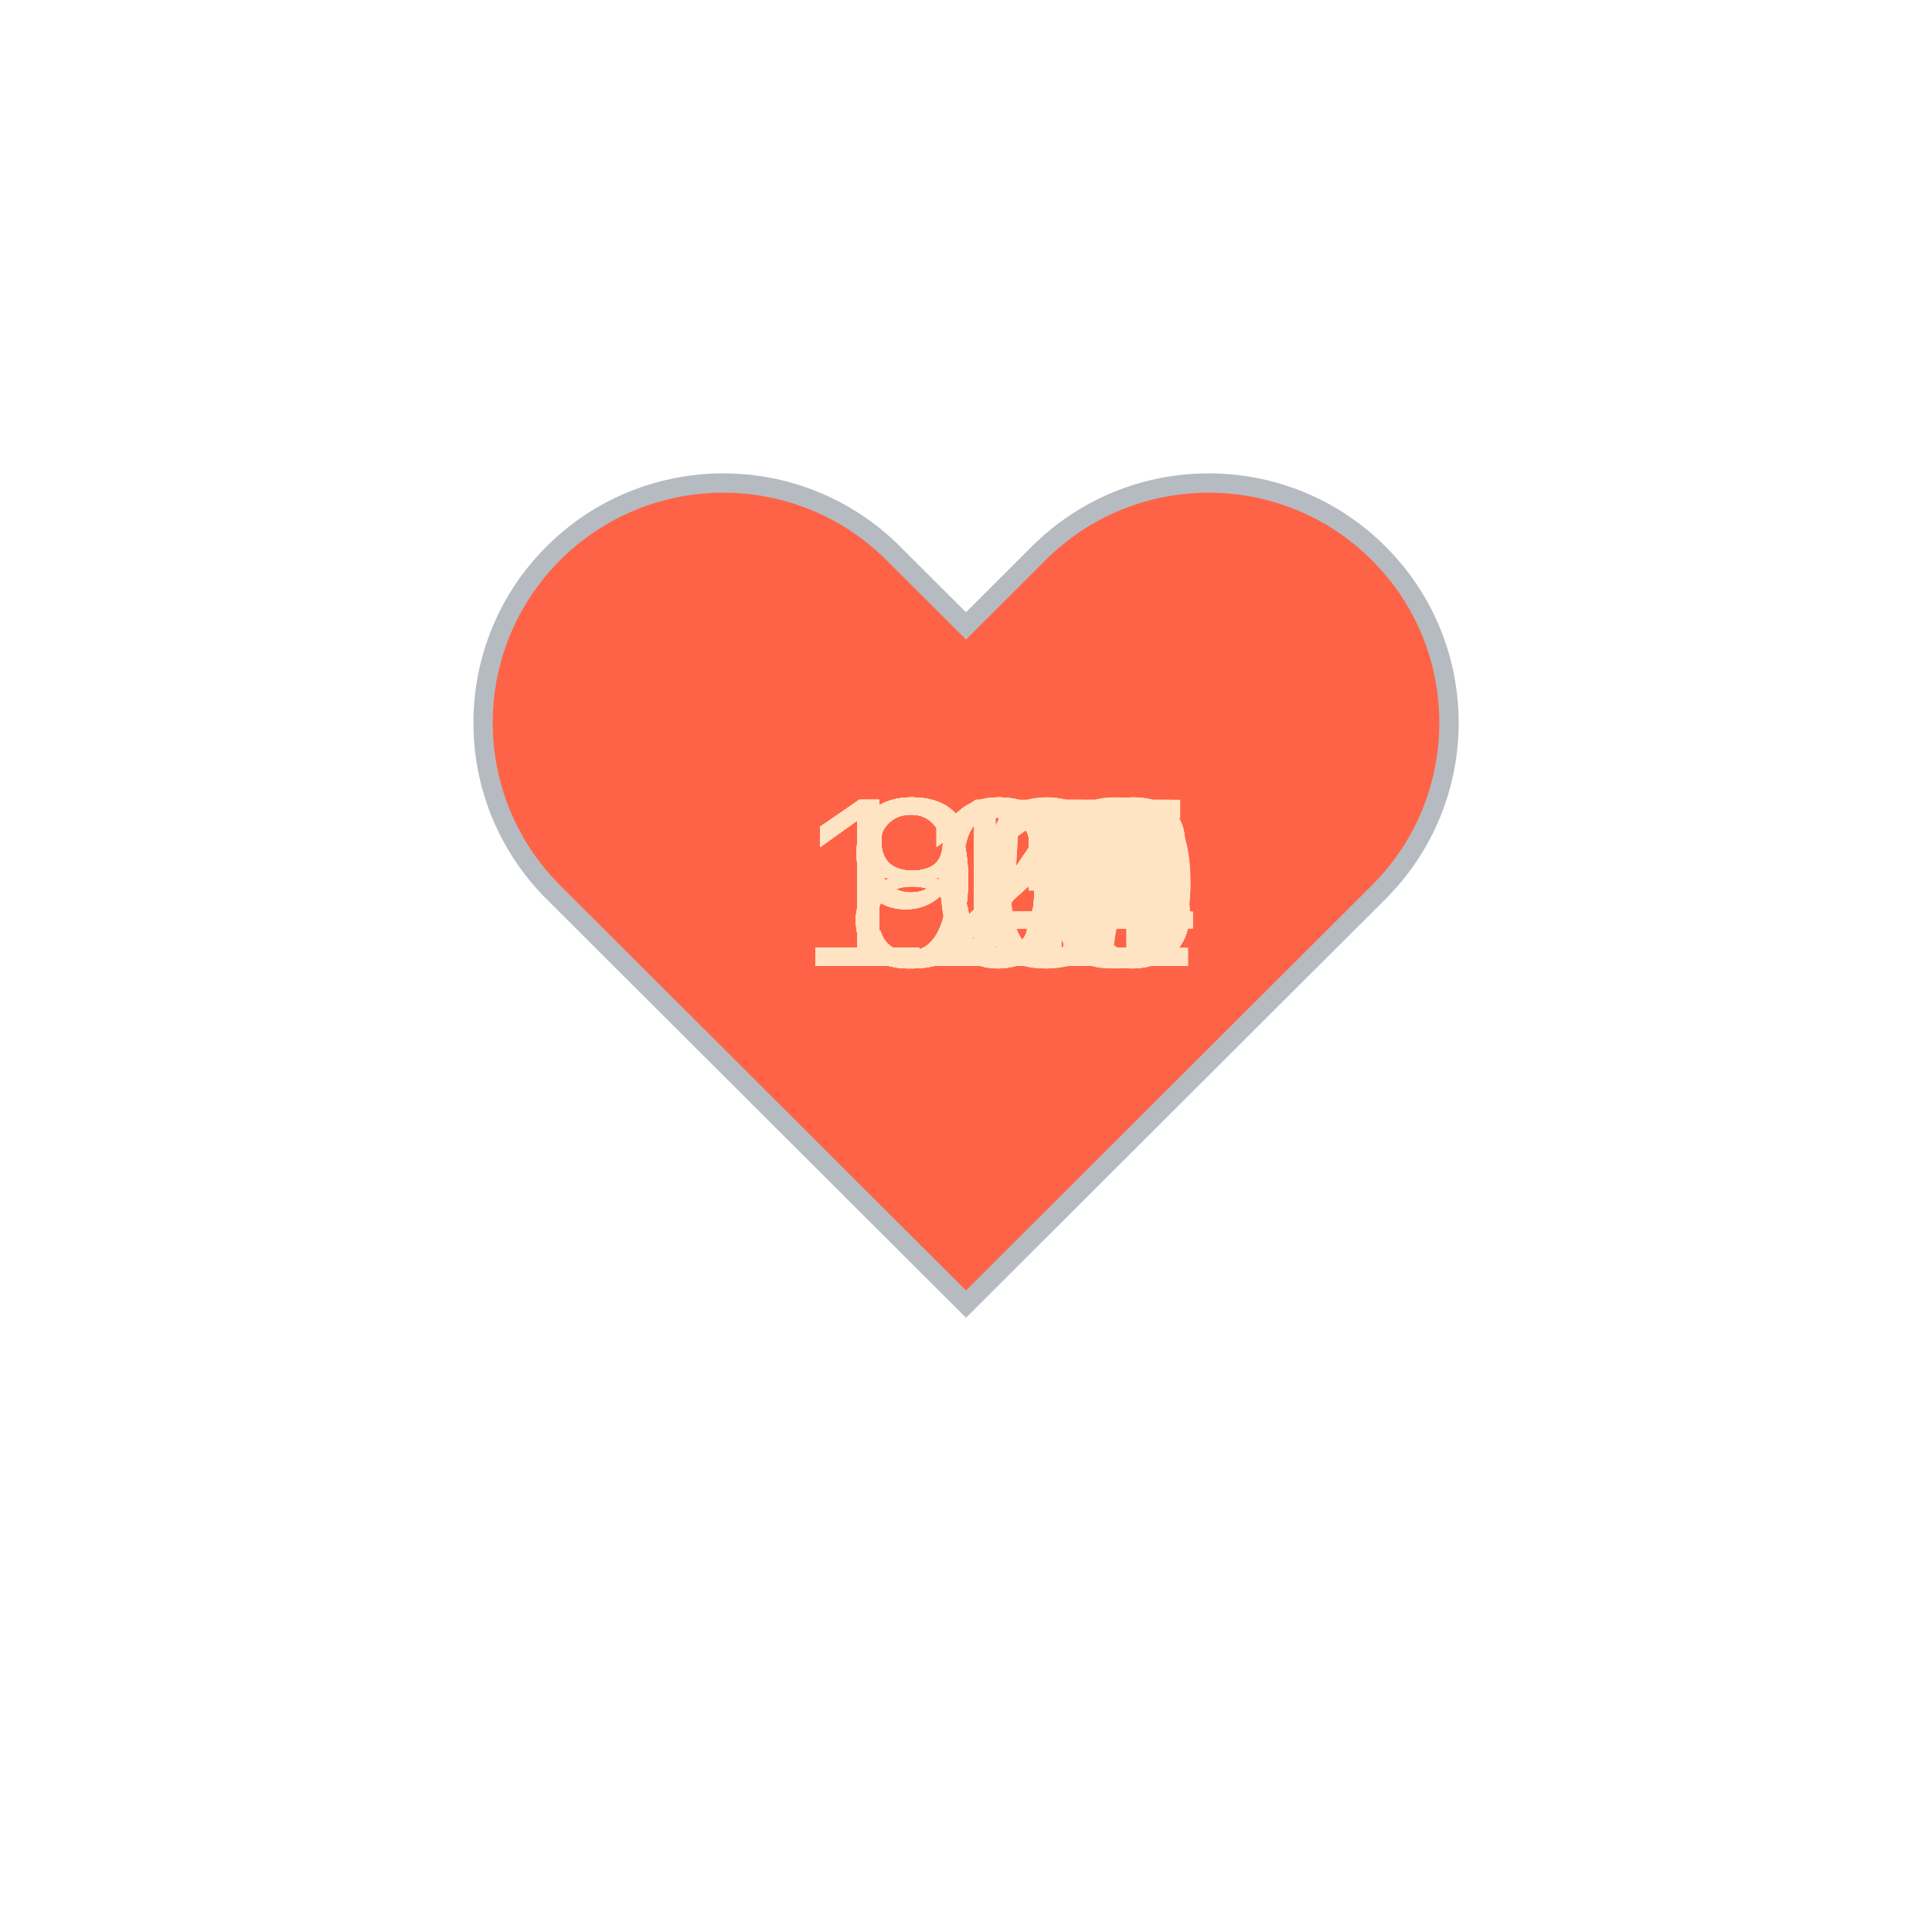
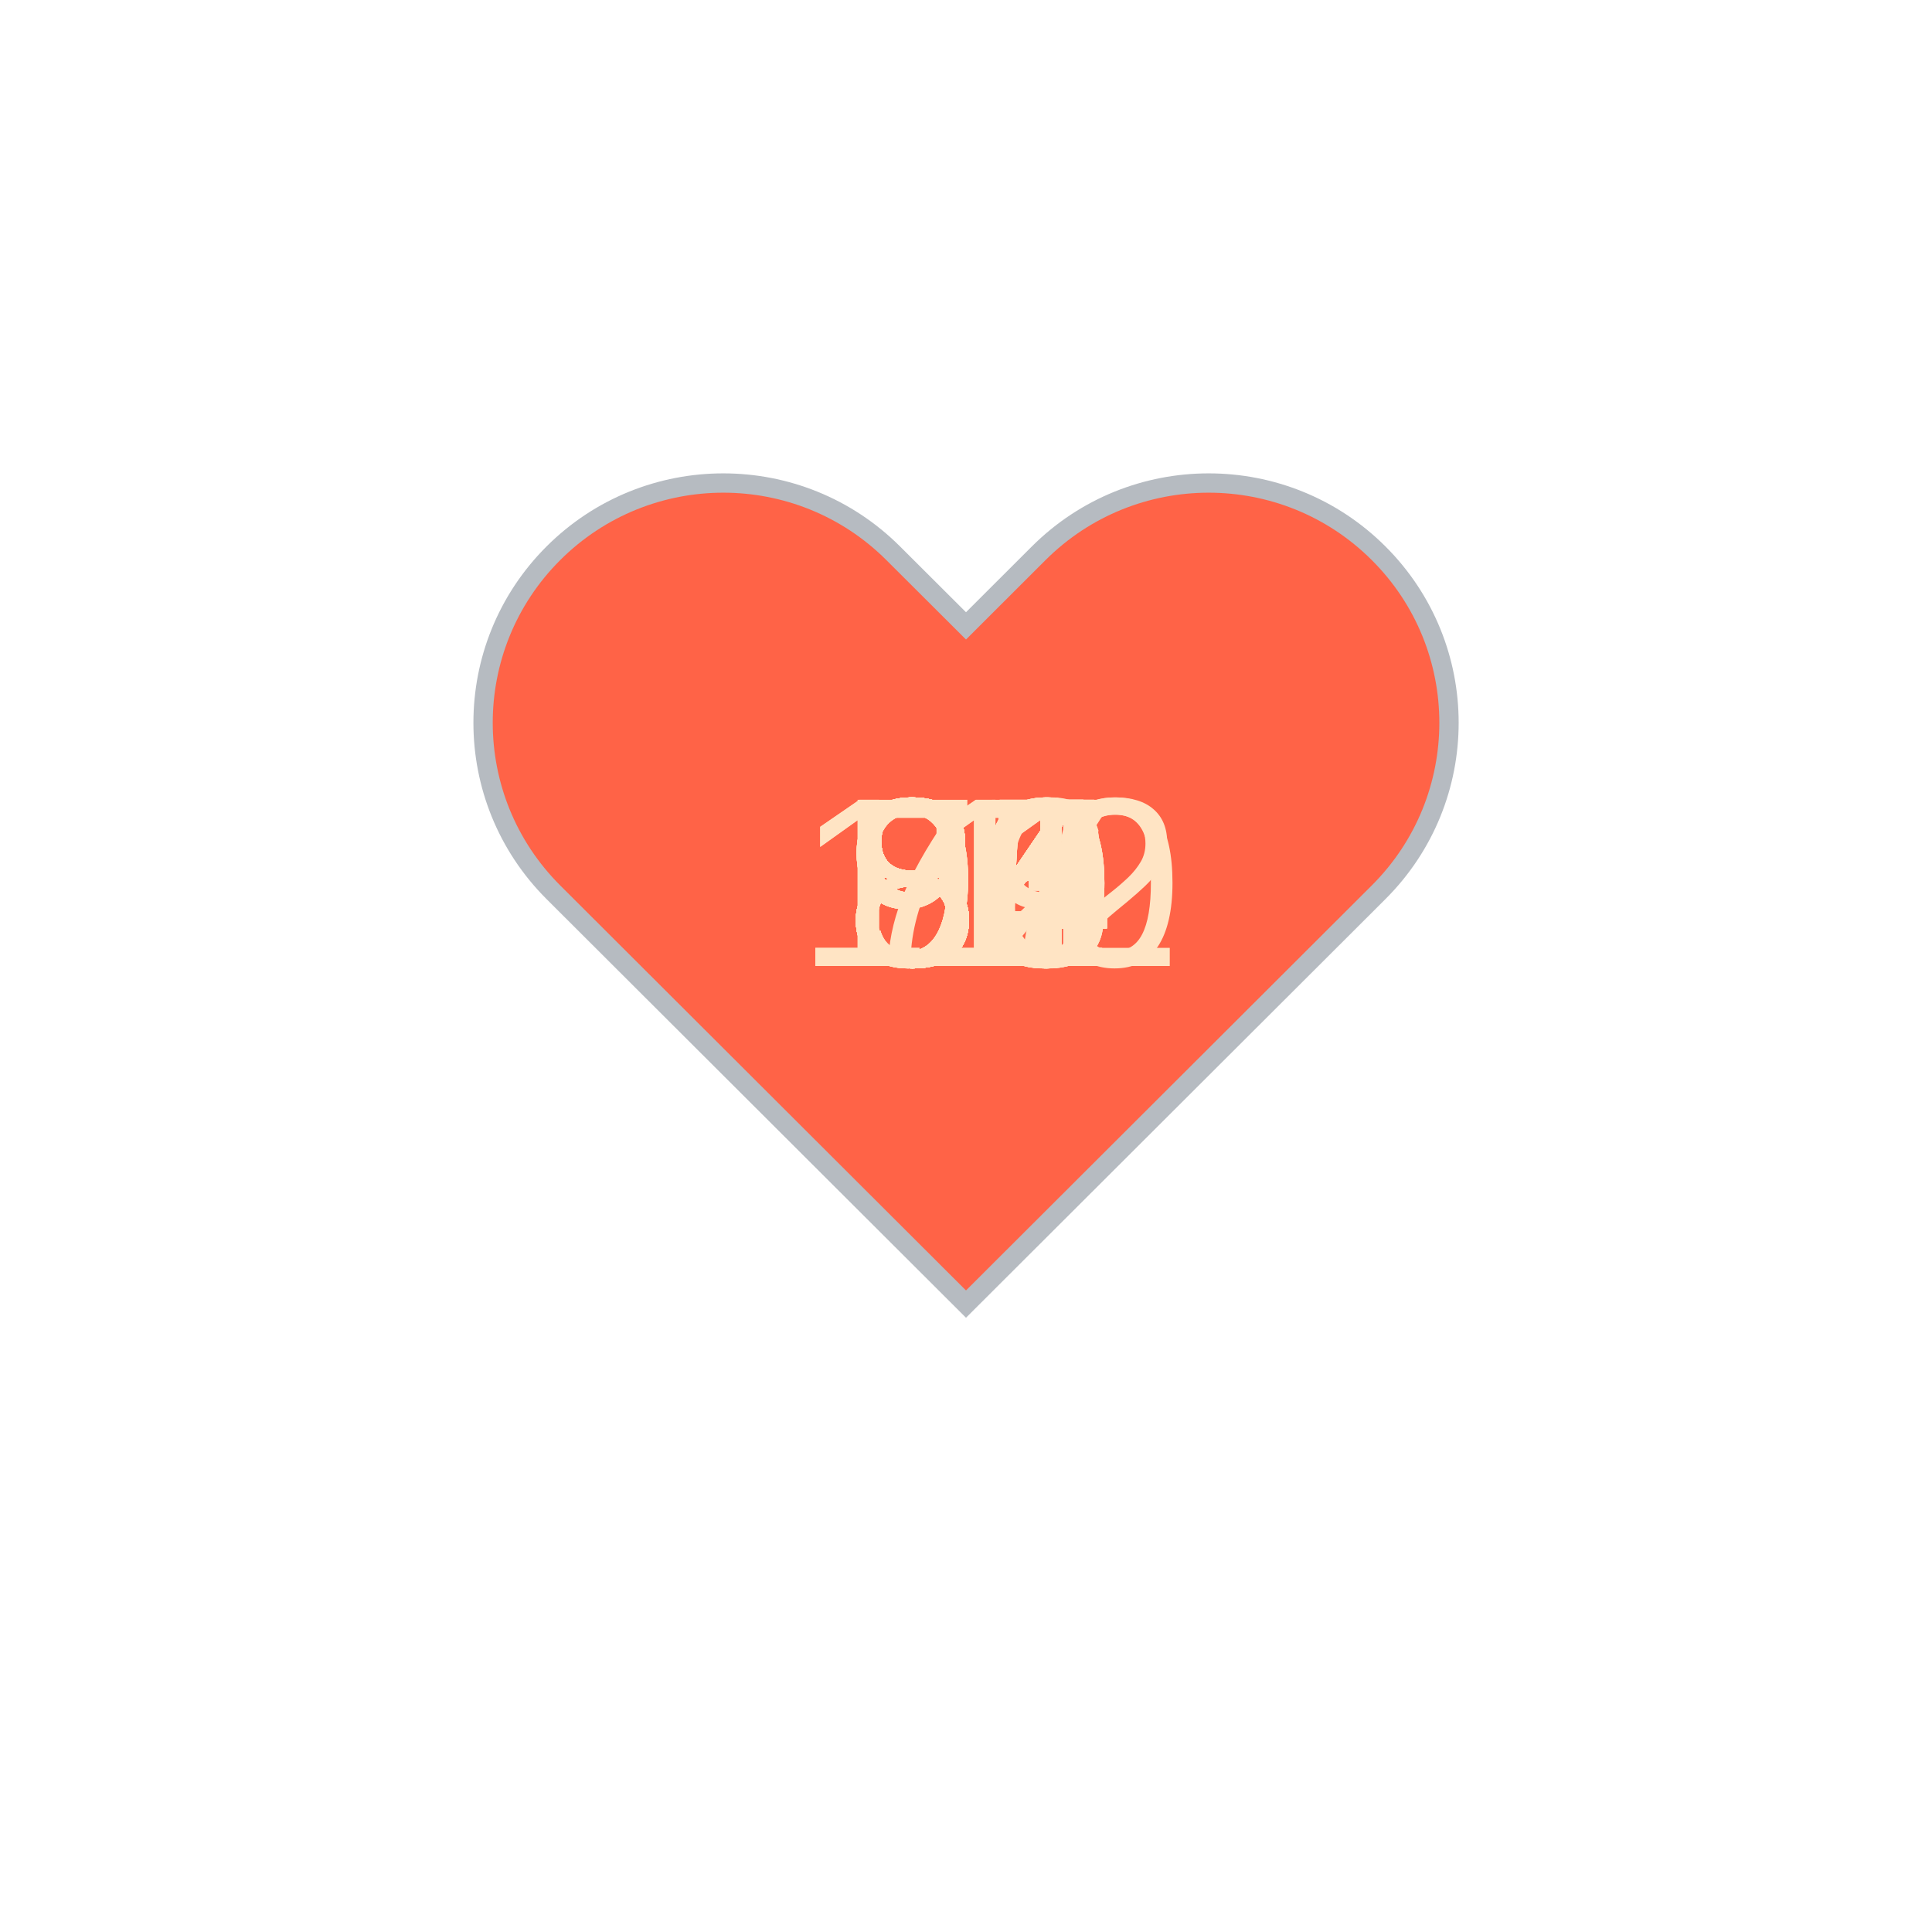
<svg xmlns="http://www.w3.org/2000/svg" baseProfile="full" height="150" version="1.1" viewBox="0,0,200,200" width="150">
  <defs />
  <g transform="translate(100 100)">
    <path d="M92.71,7.27L92.71,7.27c-9.71-9.69-25.46-9.69-35.18,0L50,14.79l-7.54-7.52C32.75-2.42,17-2.42,7.29,7.27v0 c-9.71,9.69-9.71,25.41,0,35.1L50,85l42.71-42.63C102.43,32.68,102.43,16.96,92.71,7.27z" fill="tomato" stroke="#B6BBC1" stroke-width="2" transform="translate(-50 -50)" />
    <animateTransform additive="sum" attributeName="transform" dur="1.2s" repeatCount="indefinite" type="scale" values="1; 1.5; 1.25; 1.5; 1.5; 1;" />
-     <text fill="bisque" style="font-size:25px; font-family:Arial" transform="translate(-17.5 0)">124<animate attributeName="visibility" dur="36.0s" keyTimes="0;0.03;0.07;0.1;0.13;0.17;0.2;0.23;0.27;0.3;0.33;0.37;0.4;0.43;0.47;0.5;0.53;0.57;0.6;0.63;0.67;0.7;0.73;0.77;0.8;0.83;0.87;0.9;0.93;0.97;1.0" repeatCount="indefinite" values="visible;hidden;hidden;hidden;hidden;hidden;hidden;hidden;hidden;hidden;hidden;hidden;hidden;hidden;hidden;hidden;hidden;hidden;hidden;hidden;hidden;hidden;hidden;hidden;hidden;hidden;hidden;hidden;hidden;hidden;hidden" />
+     <text fill="bisque" style="font-size:25px; font-family:Arial" transform="translate(-12.5 0)">73<animate attributeName="visibility" dur="36.0s" keyTimes="0;0.03;0.07;0.1;0.13;0.17;0.2;0.23;0.27;0.3;0.33;0.37;0.4;0.43;0.47;0.5;0.53;0.57;0.6;0.63;0.67;0.7;0.73;0.77;0.8;0.83;0.87;0.9;0.93;0.97;1.0" repeatCount="indefinite" values="visible;hidden;hidden;hidden;hidden;hidden;hidden;hidden;hidden;hidden;hidden;hidden;hidden;hidden;hidden;hidden;hidden;hidden;hidden;hidden;hidden;hidden;hidden;hidden;hidden;hidden;hidden;hidden;hidden;hidden;hidden" />
    </text>
-     <text fill="bisque" style="font-size:25px; font-family:Arial" transform="translate(-17.5 0)">124<animate attributeName="visibility" dur="36.0s" keyTimes="0;0.03;0.07;0.1;0.13;0.17;0.2;0.23;0.27;0.3;0.33;0.37;0.4;0.43;0.47;0.5;0.53;0.57;0.6;0.63;0.67;0.7;0.73;0.77;0.8;0.83;0.87;0.9;0.93;0.97;1.0" repeatCount="indefinite" values="hidden;visible;hidden;hidden;hidden;hidden;hidden;hidden;hidden;hidden;hidden;hidden;hidden;hidden;hidden;hidden;hidden;hidden;hidden;hidden;hidden;hidden;hidden;hidden;hidden;hidden;hidden;hidden;hidden;hidden;hidden" />
+     <text fill="bisque" style="font-size:25px; font-family:Arial" transform="translate(-12.5 0)">85<animate attributeName="visibility" dur="36.0s" keyTimes="0;0.03;0.07;0.1;0.13;0.17;0.2;0.23;0.27;0.3;0.33;0.37;0.4;0.43;0.47;0.5;0.53;0.57;0.6;0.63;0.67;0.7;0.73;0.77;0.8;0.83;0.87;0.9;0.93;0.97;1.0" repeatCount="indefinite" values="hidden;visible;hidden;hidden;hidden;hidden;hidden;hidden;hidden;hidden;hidden;hidden;hidden;hidden;hidden;hidden;hidden;hidden;hidden;hidden;hidden;hidden;hidden;hidden;hidden;hidden;hidden;hidden;hidden;hidden;hidden" />
    </text>
-     <text fill="bisque" style="font-size:25px; font-family:Arial" transform="translate(-17.5 0)">122<animate attributeName="visibility" dur="36.0s" keyTimes="0;0.03;0.07;0.1;0.13;0.17;0.2;0.23;0.27;0.3;0.33;0.37;0.4;0.43;0.47;0.5;0.53;0.57;0.6;0.63;0.67;0.7;0.73;0.77;0.8;0.83;0.87;0.9;0.93;0.97;1.0" repeatCount="indefinite" values="hidden;hidden;visible;hidden;hidden;hidden;hidden;hidden;hidden;hidden;hidden;hidden;hidden;hidden;hidden;hidden;hidden;hidden;hidden;hidden;hidden;hidden;hidden;hidden;hidden;hidden;hidden;hidden;hidden;hidden;hidden" />
+     <text fill="bisque" style="font-size:25px; font-family:Arial" transform="translate(-12.5 0)">86<animate attributeName="visibility" dur="36.0s" keyTimes="0;0.03;0.07;0.1;0.13;0.17;0.2;0.23;0.27;0.3;0.33;0.37;0.4;0.43;0.47;0.5;0.53;0.57;0.6;0.63;0.67;0.7;0.73;0.77;0.8;0.83;0.87;0.9;0.93;0.97;1.0" repeatCount="indefinite" values="hidden;hidden;visible;hidden;hidden;hidden;hidden;hidden;hidden;hidden;hidden;hidden;hidden;hidden;hidden;hidden;hidden;hidden;hidden;hidden;hidden;hidden;hidden;hidden;hidden;hidden;hidden;hidden;hidden;hidden;hidden" />
    </text>
-     <text fill="bisque" style="font-size:25px; font-family:Arial" transform="translate(-17.5 0)">120<animate attributeName="visibility" dur="36.0s" keyTimes="0;0.03;0.07;0.1;0.13;0.17;0.2;0.23;0.27;0.3;0.33;0.37;0.4;0.43;0.47;0.5;0.53;0.57;0.6;0.63;0.67;0.7;0.73;0.77;0.8;0.83;0.87;0.9;0.93;0.97;1.0" repeatCount="indefinite" values="hidden;hidden;hidden;visible;hidden;hidden;hidden;hidden;hidden;hidden;hidden;hidden;hidden;hidden;hidden;hidden;hidden;hidden;hidden;hidden;hidden;hidden;hidden;hidden;hidden;hidden;hidden;hidden;hidden;hidden;hidden" />
+     <text fill="bisque" style="font-size:25px; font-family:Arial" transform="translate(-12.5 0)">90<animate attributeName="visibility" dur="36.0s" keyTimes="0;0.03;0.07;0.1;0.13;0.17;0.2;0.23;0.27;0.3;0.33;0.37;0.4;0.43;0.47;0.5;0.53;0.57;0.6;0.63;0.67;0.7;0.73;0.77;0.8;0.83;0.87;0.9;0.93;0.97;1.0" repeatCount="indefinite" values="hidden;hidden;hidden;visible;hidden;hidden;hidden;hidden;hidden;hidden;hidden;hidden;hidden;hidden;hidden;hidden;hidden;hidden;hidden;hidden;hidden;hidden;hidden;hidden;hidden;hidden;hidden;hidden;hidden;hidden;hidden" />
    </text>
-     <text fill="bisque" style="font-size:25px; font-family:Arial" transform="translate(-17.5 0)">119<animate attributeName="visibility" dur="36.0s" keyTimes="0;0.03;0.07;0.1;0.13;0.17;0.2;0.23;0.27;0.3;0.33;0.37;0.4;0.43;0.47;0.5;0.53;0.57;0.6;0.63;0.67;0.7;0.73;0.77;0.8;0.83;0.87;0.9;0.93;0.97;1.0" repeatCount="indefinite" values="hidden;hidden;hidden;hidden;visible;hidden;hidden;hidden;hidden;hidden;hidden;hidden;hidden;hidden;hidden;hidden;hidden;hidden;hidden;hidden;hidden;hidden;hidden;hidden;hidden;hidden;hidden;hidden;hidden;hidden;hidden" />
+     <text fill="bisque" style="font-size:25px; font-family:Arial" transform="translate(-12.5 0)">99<animate attributeName="visibility" dur="36.0s" keyTimes="0;0.03;0.07;0.1;0.13;0.17;0.2;0.23;0.27;0.3;0.33;0.37;0.4;0.43;0.47;0.5;0.53;0.57;0.6;0.63;0.67;0.7;0.73;0.77;0.8;0.83;0.87;0.9;0.93;0.97;1.0" repeatCount="indefinite" values="hidden;hidden;hidden;hidden;visible;hidden;hidden;hidden;hidden;hidden;hidden;hidden;hidden;hidden;hidden;hidden;hidden;hidden;hidden;hidden;hidden;hidden;hidden;hidden;hidden;hidden;hidden;hidden;hidden;hidden;hidden" />
    </text>
-     <text fill="bisque" style="font-size:25px; font-family:Arial" transform="translate(-17.5 0)">105<animate attributeName="visibility" dur="36.0s" keyTimes="0;0.03;0.07;0.1;0.13;0.17;0.2;0.23;0.27;0.3;0.33;0.37;0.4;0.43;0.47;0.5;0.53;0.57;0.6;0.63;0.67;0.7;0.73;0.77;0.8;0.83;0.87;0.9;0.93;0.97;1.0" repeatCount="indefinite" values="hidden;hidden;hidden;hidden;hidden;visible;hidden;hidden;hidden;hidden;hidden;hidden;hidden;hidden;hidden;hidden;hidden;hidden;hidden;hidden;hidden;hidden;hidden;hidden;hidden;hidden;hidden;hidden;hidden;hidden;hidden" />
+     <text fill="bisque" style="font-size:25px; font-family:Arial" transform="translate(-17.5 0)">112<animate attributeName="visibility" dur="36.0s" keyTimes="0;0.03;0.07;0.1;0.13;0.17;0.2;0.23;0.27;0.3;0.33;0.37;0.4;0.43;0.47;0.5;0.53;0.57;0.6;0.63;0.67;0.7;0.73;0.77;0.8;0.83;0.87;0.9;0.93;0.97;1.0" repeatCount="indefinite" values="hidden;hidden;hidden;hidden;hidden;visible;hidden;hidden;hidden;hidden;hidden;hidden;hidden;hidden;hidden;hidden;hidden;hidden;hidden;hidden;hidden;hidden;hidden;hidden;hidden;hidden;hidden;hidden;hidden;hidden;hidden" />
    </text>
-     <text fill="bisque" style="font-size:25px; font-family:Arial" transform="translate(-17.5 0)">104<animate attributeName="visibility" dur="36.0s" keyTimes="0;0.03;0.07;0.1;0.13;0.17;0.2;0.23;0.27;0.3;0.33;0.37;0.4;0.43;0.47;0.5;0.53;0.57;0.6;0.63;0.67;0.7;0.73;0.77;0.8;0.83;0.87;0.9;0.93;0.97;1.0" repeatCount="indefinite" values="hidden;hidden;hidden;hidden;hidden;hidden;visible;hidden;hidden;hidden;hidden;hidden;hidden;hidden;hidden;hidden;hidden;hidden;hidden;hidden;hidden;hidden;hidden;hidden;hidden;hidden;hidden;hidden;hidden;hidden;hidden" />
+     <text fill="bisque" style="font-size:25px; font-family:Arial" transform="translate(-12.5 0)">97<animate attributeName="visibility" dur="36.0s" keyTimes="0;0.03;0.07;0.1;0.13;0.17;0.2;0.23;0.27;0.3;0.33;0.37;0.4;0.43;0.47;0.5;0.53;0.57;0.6;0.63;0.67;0.7;0.73;0.77;0.8;0.83;0.87;0.9;0.93;0.97;1.0" repeatCount="indefinite" values="hidden;hidden;hidden;hidden;hidden;hidden;visible;hidden;hidden;hidden;hidden;hidden;hidden;hidden;hidden;hidden;hidden;hidden;hidden;hidden;hidden;hidden;hidden;hidden;hidden;hidden;hidden;hidden;hidden;hidden;hidden" />
    </text>
-     <text fill="bisque" style="font-size:25px; font-family:Arial" transform="translate(-17.5 0)">105<animate attributeName="visibility" dur="36.0s" keyTimes="0;0.03;0.07;0.1;0.13;0.17;0.2;0.23;0.27;0.3;0.33;0.37;0.4;0.43;0.47;0.5;0.53;0.57;0.6;0.63;0.67;0.7;0.73;0.77;0.8;0.83;0.87;0.9;0.93;0.97;1.0" repeatCount="indefinite" values="hidden;hidden;hidden;hidden;hidden;hidden;hidden;visible;hidden;hidden;hidden;hidden;hidden;hidden;hidden;hidden;hidden;hidden;hidden;hidden;hidden;hidden;hidden;hidden;hidden;hidden;hidden;hidden;hidden;hidden;hidden" />
+     <text fill="bisque" style="font-size:25px; font-family:Arial" transform="translate(-12.5 0)">80<animate attributeName="visibility" dur="36.0s" keyTimes="0;0.03;0.07;0.1;0.13;0.17;0.2;0.23;0.27;0.3;0.33;0.37;0.4;0.43;0.47;0.5;0.53;0.57;0.6;0.63;0.67;0.7;0.73;0.77;0.8;0.83;0.87;0.9;0.93;0.97;1.0" repeatCount="indefinite" values="hidden;hidden;hidden;hidden;hidden;hidden;hidden;visible;hidden;hidden;hidden;hidden;hidden;hidden;hidden;hidden;hidden;hidden;hidden;hidden;hidden;hidden;hidden;hidden;hidden;hidden;hidden;hidden;hidden;hidden;hidden" />
    </text>
-     <text fill="bisque" style="font-size:25px; font-family:Arial" transform="translate(-17.5 0)">114<animate attributeName="visibility" dur="36.0s" keyTimes="0;0.03;0.07;0.1;0.13;0.17;0.2;0.23;0.27;0.3;0.33;0.37;0.4;0.43;0.47;0.5;0.53;0.57;0.6;0.63;0.67;0.7;0.73;0.77;0.8;0.83;0.87;0.9;0.93;0.97;1.0" repeatCount="indefinite" values="hidden;hidden;hidden;hidden;hidden;hidden;hidden;hidden;visible;hidden;hidden;hidden;hidden;hidden;hidden;hidden;hidden;hidden;hidden;hidden;hidden;hidden;hidden;hidden;hidden;hidden;hidden;hidden;hidden;hidden;hidden" />
+     <text fill="bisque" style="font-size:25px; font-family:Arial" transform="translate(-12.5 0)">92<animate attributeName="visibility" dur="36.0s" keyTimes="0;0.03;0.07;0.1;0.13;0.17;0.2;0.23;0.27;0.3;0.33;0.37;0.4;0.43;0.47;0.5;0.53;0.57;0.6;0.63;0.67;0.7;0.73;0.77;0.8;0.83;0.87;0.9;0.93;0.97;1.0" repeatCount="indefinite" values="hidden;hidden;hidden;hidden;hidden;hidden;hidden;hidden;visible;hidden;hidden;hidden;hidden;hidden;hidden;hidden;hidden;hidden;hidden;hidden;hidden;hidden;hidden;hidden;hidden;hidden;hidden;hidden;hidden;hidden;hidden" />
    </text>
-     <text fill="bisque" style="font-size:25px; font-family:Arial" transform="translate(-17.5 0)">122<animate attributeName="visibility" dur="36.0s" keyTimes="0;0.03;0.07;0.1;0.13;0.17;0.2;0.23;0.27;0.3;0.33;0.37;0.4;0.43;0.47;0.5;0.53;0.57;0.6;0.63;0.67;0.7;0.73;0.77;0.8;0.83;0.87;0.9;0.93;0.97;1.0" repeatCount="indefinite" values="hidden;hidden;hidden;hidden;hidden;hidden;hidden;hidden;hidden;visible;hidden;hidden;hidden;hidden;hidden;hidden;hidden;hidden;hidden;hidden;hidden;hidden;hidden;hidden;hidden;hidden;hidden;hidden;hidden;hidden;hidden" />
+     <text fill="bisque" style="font-size:25px; font-family:Arial" transform="translate(-12.5 0)">84<animate attributeName="visibility" dur="36.0s" keyTimes="0;0.03;0.07;0.1;0.13;0.17;0.2;0.23;0.27;0.3;0.33;0.37;0.4;0.43;0.47;0.5;0.53;0.57;0.6;0.63;0.67;0.7;0.73;0.77;0.8;0.83;0.87;0.9;0.93;0.97;1.0" repeatCount="indefinite" values="hidden;hidden;hidden;hidden;hidden;hidden;hidden;hidden;hidden;visible;hidden;hidden;hidden;hidden;hidden;hidden;hidden;hidden;hidden;hidden;hidden;hidden;hidden;hidden;hidden;hidden;hidden;hidden;hidden;hidden;hidden" />
    </text>
-     <text fill="bisque" style="font-size:25px; font-family:Arial" transform="translate(-17.5 0)">121<animate attributeName="visibility" dur="36.0s" keyTimes="0;0.03;0.07;0.1;0.13;0.17;0.2;0.23;0.27;0.3;0.33;0.37;0.4;0.43;0.47;0.5;0.53;0.57;0.6;0.63;0.67;0.7;0.73;0.77;0.8;0.83;0.87;0.9;0.93;0.97;1.0" repeatCount="indefinite" values="hidden;hidden;hidden;hidden;hidden;hidden;hidden;hidden;hidden;hidden;visible;hidden;hidden;hidden;hidden;hidden;hidden;hidden;hidden;hidden;hidden;hidden;hidden;hidden;hidden;hidden;hidden;hidden;hidden;hidden;hidden" />
+     <text fill="bisque" style="font-size:25px; font-family:Arial" transform="translate(-12.5 0)">85<animate attributeName="visibility" dur="36.0s" keyTimes="0;0.03;0.07;0.1;0.13;0.17;0.2;0.23;0.27;0.3;0.33;0.37;0.4;0.43;0.47;0.5;0.53;0.57;0.6;0.63;0.67;0.7;0.73;0.77;0.8;0.83;0.87;0.9;0.93;0.97;1.0" repeatCount="indefinite" values="hidden;hidden;hidden;hidden;hidden;hidden;hidden;hidden;hidden;hidden;visible;hidden;hidden;hidden;hidden;hidden;hidden;hidden;hidden;hidden;hidden;hidden;hidden;hidden;hidden;hidden;hidden;hidden;hidden;hidden;hidden" />
    </text>
-     <text fill="bisque" style="font-size:25px; font-family:Arial" transform="translate(-17.5 0)">117<animate attributeName="visibility" dur="36.0s" keyTimes="0;0.03;0.07;0.1;0.13;0.17;0.2;0.23;0.27;0.3;0.33;0.37;0.4;0.43;0.47;0.5;0.53;0.57;0.6;0.63;0.67;0.7;0.73;0.77;0.8;0.83;0.87;0.9;0.93;0.97;1.0" repeatCount="indefinite" values="hidden;hidden;hidden;hidden;hidden;hidden;hidden;hidden;hidden;hidden;hidden;visible;hidden;hidden;hidden;hidden;hidden;hidden;hidden;hidden;hidden;hidden;hidden;hidden;hidden;hidden;hidden;hidden;hidden;hidden;hidden" />
+     <text fill="bisque" style="font-size:25px; font-family:Arial" transform="translate(-12.5 0)">84<animate attributeName="visibility" dur="36.0s" keyTimes="0;0.03;0.07;0.1;0.13;0.17;0.2;0.23;0.27;0.3;0.33;0.37;0.4;0.43;0.47;0.5;0.53;0.57;0.6;0.63;0.67;0.7;0.73;0.77;0.8;0.83;0.87;0.9;0.93;0.97;1.0" repeatCount="indefinite" values="hidden;hidden;hidden;hidden;hidden;hidden;hidden;hidden;hidden;hidden;hidden;visible;hidden;hidden;hidden;hidden;hidden;hidden;hidden;hidden;hidden;hidden;hidden;hidden;hidden;hidden;hidden;hidden;hidden;hidden;hidden" />
    </text>
-     <text fill="bisque" style="font-size:25px; font-family:Arial" transform="translate(-17.5 0)">118<animate attributeName="visibility" dur="36.0s" keyTimes="0;0.03;0.07;0.1;0.13;0.17;0.2;0.23;0.27;0.3;0.33;0.37;0.4;0.43;0.47;0.5;0.53;0.57;0.6;0.63;0.67;0.7;0.73;0.77;0.8;0.83;0.87;0.9;0.93;0.97;1.0" repeatCount="indefinite" values="hidden;hidden;hidden;hidden;hidden;hidden;hidden;hidden;hidden;hidden;hidden;hidden;visible;hidden;hidden;hidden;hidden;hidden;hidden;hidden;hidden;hidden;hidden;hidden;hidden;hidden;hidden;hidden;hidden;hidden;hidden" />
+     <text fill="bisque" style="font-size:25px; font-family:Arial" transform="translate(-12.5 0)">80<animate attributeName="visibility" dur="36.0s" keyTimes="0;0.03;0.07;0.1;0.13;0.17;0.2;0.23;0.27;0.3;0.33;0.37;0.4;0.43;0.47;0.5;0.53;0.57;0.6;0.63;0.67;0.7;0.73;0.77;0.8;0.83;0.87;0.9;0.93;0.97;1.0" repeatCount="indefinite" values="hidden;hidden;hidden;hidden;hidden;hidden;hidden;hidden;hidden;hidden;hidden;hidden;visible;hidden;hidden;hidden;hidden;hidden;hidden;hidden;hidden;hidden;hidden;hidden;hidden;hidden;hidden;hidden;hidden;hidden;hidden" />
    </text>
-     <text fill="bisque" style="font-size:25px; font-family:Arial" transform="translate(-17.5 0)">114<animate attributeName="visibility" dur="36.0s" keyTimes="0;0.03;0.07;0.1;0.13;0.17;0.2;0.23;0.27;0.3;0.33;0.37;0.4;0.43;0.47;0.5;0.53;0.57;0.6;0.63;0.67;0.7;0.73;0.77;0.8;0.83;0.87;0.9;0.93;0.97;1.0" repeatCount="indefinite" values="hidden;hidden;hidden;hidden;hidden;hidden;hidden;hidden;hidden;hidden;hidden;hidden;hidden;visible;hidden;hidden;hidden;hidden;hidden;hidden;hidden;hidden;hidden;hidden;hidden;hidden;hidden;hidden;hidden;hidden;hidden" />
+     <text fill="bisque" style="font-size:25px; font-family:Arial" transform="translate(-12.5 0)">84<animate attributeName="visibility" dur="36.0s" keyTimes="0;0.03;0.07;0.1;0.13;0.17;0.2;0.23;0.27;0.3;0.33;0.37;0.4;0.43;0.47;0.5;0.53;0.57;0.6;0.63;0.67;0.7;0.73;0.77;0.8;0.83;0.87;0.9;0.93;0.97;1.0" repeatCount="indefinite" values="hidden;hidden;hidden;hidden;hidden;hidden;hidden;hidden;hidden;hidden;hidden;hidden;hidden;visible;hidden;hidden;hidden;hidden;hidden;hidden;hidden;hidden;hidden;hidden;hidden;hidden;hidden;hidden;hidden;hidden;hidden" />
    </text>
-     <text fill="bisque" style="font-size:25px; font-family:Arial" transform="translate(-17.5 0)">111<animate attributeName="visibility" dur="36.0s" keyTimes="0;0.03;0.07;0.1;0.13;0.17;0.2;0.23;0.27;0.3;0.33;0.37;0.4;0.43;0.47;0.5;0.53;0.57;0.6;0.63;0.67;0.7;0.73;0.77;0.8;0.83;0.87;0.9;0.93;0.97;1.0" repeatCount="indefinite" values="hidden;hidden;hidden;hidden;hidden;hidden;hidden;hidden;hidden;hidden;hidden;hidden;hidden;hidden;visible;hidden;hidden;hidden;hidden;hidden;hidden;hidden;hidden;hidden;hidden;hidden;hidden;hidden;hidden;hidden;hidden" />
+     <text fill="bisque" style="font-size:25px; font-family:Arial" transform="translate(-12.5 0)">84<animate attributeName="visibility" dur="36.0s" keyTimes="0;0.03;0.07;0.1;0.13;0.17;0.2;0.23;0.27;0.3;0.33;0.37;0.4;0.43;0.47;0.5;0.53;0.57;0.6;0.63;0.67;0.7;0.73;0.77;0.8;0.83;0.87;0.9;0.93;0.97;1.0" repeatCount="indefinite" values="hidden;hidden;hidden;hidden;hidden;hidden;hidden;hidden;hidden;hidden;hidden;hidden;hidden;hidden;visible;hidden;hidden;hidden;hidden;hidden;hidden;hidden;hidden;hidden;hidden;hidden;hidden;hidden;hidden;hidden;hidden" />
    </text>
-     <text fill="bisque" style="font-size:25px; font-family:Arial" transform="translate(-17.5 0)">116<animate attributeName="visibility" dur="36.0s" keyTimes="0;0.03;0.07;0.1;0.13;0.17;0.2;0.23;0.27;0.3;0.33;0.37;0.4;0.43;0.47;0.5;0.53;0.57;0.6;0.63;0.67;0.7;0.73;0.77;0.8;0.83;0.87;0.9;0.93;0.97;1.0" repeatCount="indefinite" values="hidden;hidden;hidden;hidden;hidden;hidden;hidden;hidden;hidden;hidden;hidden;hidden;hidden;hidden;hidden;visible;hidden;hidden;hidden;hidden;hidden;hidden;hidden;hidden;hidden;hidden;hidden;hidden;hidden;hidden;hidden" />
+     <text fill="bisque" style="font-size:25px; font-family:Arial" transform="translate(-12.5 0)">83<animate attributeName="visibility" dur="36.0s" keyTimes="0;0.03;0.07;0.1;0.13;0.17;0.2;0.23;0.27;0.3;0.33;0.37;0.4;0.43;0.47;0.5;0.53;0.57;0.6;0.63;0.67;0.7;0.73;0.77;0.8;0.83;0.87;0.9;0.93;0.97;1.0" repeatCount="indefinite" values="hidden;hidden;hidden;hidden;hidden;hidden;hidden;hidden;hidden;hidden;hidden;hidden;hidden;hidden;hidden;visible;hidden;hidden;hidden;hidden;hidden;hidden;hidden;hidden;hidden;hidden;hidden;hidden;hidden;hidden;hidden" />
    </text>
-     <text fill="bisque" style="font-size:25px; font-family:Arial" transform="translate(-17.5 0)">114<animate attributeName="visibility" dur="36.0s" keyTimes="0;0.03;0.07;0.1;0.13;0.17;0.2;0.23;0.27;0.3;0.33;0.37;0.4;0.43;0.47;0.5;0.53;0.57;0.6;0.63;0.67;0.7;0.73;0.77;0.8;0.83;0.87;0.9;0.93;0.97;1.0" repeatCount="indefinite" values="hidden;hidden;hidden;hidden;hidden;hidden;hidden;hidden;hidden;hidden;hidden;hidden;hidden;hidden;hidden;hidden;visible;hidden;hidden;hidden;hidden;hidden;hidden;hidden;hidden;hidden;hidden;hidden;hidden;hidden;hidden" />
+     <text fill="bisque" style="font-size:25px; font-family:Arial" transform="translate(-12.5 0)">84<animate attributeName="visibility" dur="36.0s" keyTimes="0;0.03;0.07;0.1;0.13;0.17;0.2;0.23;0.27;0.3;0.33;0.37;0.4;0.43;0.47;0.5;0.53;0.57;0.6;0.63;0.67;0.7;0.73;0.77;0.8;0.83;0.87;0.9;0.93;0.97;1.0" repeatCount="indefinite" values="hidden;hidden;hidden;hidden;hidden;hidden;hidden;hidden;hidden;hidden;hidden;hidden;hidden;hidden;hidden;hidden;visible;hidden;hidden;hidden;hidden;hidden;hidden;hidden;hidden;hidden;hidden;hidden;hidden;hidden;hidden" />
    </text>
-     <text fill="bisque" style="font-size:25px; font-family:Arial" transform="translate(-17.5 0)">100<animate attributeName="visibility" dur="36.0s" keyTimes="0;0.03;0.07;0.1;0.13;0.17;0.2;0.23;0.27;0.3;0.33;0.37;0.4;0.43;0.47;0.5;0.53;0.57;0.6;0.63;0.67;0.7;0.73;0.77;0.8;0.83;0.87;0.9;0.93;0.97;1.0" repeatCount="indefinite" values="hidden;hidden;hidden;hidden;hidden;hidden;hidden;hidden;hidden;hidden;hidden;hidden;hidden;hidden;hidden;hidden;hidden;visible;hidden;hidden;hidden;hidden;hidden;hidden;hidden;hidden;hidden;hidden;hidden;hidden;hidden" />
+     <text fill="bisque" style="font-size:25px; font-family:Arial" transform="translate(-12.5 0)">84<animate attributeName="visibility" dur="36.0s" keyTimes="0;0.03;0.07;0.1;0.13;0.17;0.2;0.23;0.27;0.3;0.33;0.37;0.4;0.43;0.47;0.5;0.53;0.57;0.6;0.63;0.67;0.7;0.73;0.77;0.8;0.83;0.87;0.9;0.93;0.97;1.0" repeatCount="indefinite" values="hidden;hidden;hidden;hidden;hidden;hidden;hidden;hidden;hidden;hidden;hidden;hidden;hidden;hidden;hidden;hidden;hidden;visible;hidden;hidden;hidden;hidden;hidden;hidden;hidden;hidden;hidden;hidden;hidden;hidden;hidden" />
    </text>
-     <text fill="bisque" style="font-size:25px; font-family:Arial" transform="translate(-12.5 0)">94<animate attributeName="visibility" dur="36.0s" keyTimes="0;0.03;0.07;0.1;0.13;0.17;0.2;0.23;0.27;0.3;0.33;0.37;0.4;0.43;0.47;0.5;0.53;0.57;0.6;0.63;0.67;0.7;0.73;0.77;0.8;0.83;0.87;0.9;0.93;0.97;1.0" repeatCount="indefinite" values="hidden;hidden;hidden;hidden;hidden;hidden;hidden;hidden;hidden;hidden;hidden;hidden;hidden;hidden;hidden;hidden;hidden;hidden;visible;hidden;hidden;hidden;hidden;hidden;hidden;hidden;hidden;hidden;hidden;hidden;hidden" />
+     <text fill="bisque" style="font-size:25px; font-family:Arial" transform="translate(-12.5 0)">91<animate attributeName="visibility" dur="36.0s" keyTimes="0;0.03;0.07;0.1;0.13;0.17;0.2;0.23;0.27;0.3;0.33;0.37;0.4;0.43;0.47;0.5;0.53;0.57;0.6;0.63;0.67;0.7;0.73;0.77;0.8;0.83;0.87;0.9;0.93;0.97;1.0" repeatCount="indefinite" values="hidden;hidden;hidden;hidden;hidden;hidden;hidden;hidden;hidden;hidden;hidden;hidden;hidden;hidden;hidden;hidden;hidden;hidden;visible;hidden;hidden;hidden;hidden;hidden;hidden;hidden;hidden;hidden;hidden;hidden;hidden" />
    </text>
-     <text fill="bisque" style="font-size:25px; font-family:Arial" transform="translate(-12.5 0)">95<animate attributeName="visibility" dur="36.0s" keyTimes="0;0.03;0.07;0.1;0.13;0.17;0.2;0.23;0.27;0.3;0.33;0.37;0.4;0.43;0.47;0.5;0.53;0.57;0.6;0.63;0.67;0.7;0.73;0.77;0.8;0.83;0.87;0.9;0.93;0.97;1.0" repeatCount="indefinite" values="hidden;hidden;hidden;hidden;hidden;hidden;hidden;hidden;hidden;hidden;hidden;hidden;hidden;hidden;hidden;hidden;hidden;hidden;hidden;visible;hidden;hidden;hidden;hidden;hidden;hidden;hidden;hidden;hidden;hidden;hidden" />
+     <text fill="bisque" style="font-size:25px; font-family:Arial" transform="translate(-12.5 0)">84<animate attributeName="visibility" dur="36.0s" keyTimes="0;0.03;0.07;0.1;0.13;0.17;0.2;0.23;0.27;0.3;0.33;0.37;0.4;0.43;0.47;0.5;0.53;0.57;0.6;0.63;0.67;0.7;0.73;0.77;0.8;0.83;0.87;0.9;0.93;0.97;1.0" repeatCount="indefinite" values="hidden;hidden;hidden;hidden;hidden;hidden;hidden;hidden;hidden;hidden;hidden;hidden;hidden;hidden;hidden;hidden;hidden;hidden;hidden;visible;hidden;hidden;hidden;hidden;hidden;hidden;hidden;hidden;hidden;hidden;hidden" />
    </text>
-     <text fill="bisque" style="font-size:25px; font-family:Arial" transform="translate(-12.5 0)">94<animate attributeName="visibility" dur="36.0s" keyTimes="0;0.03;0.07;0.1;0.13;0.17;0.2;0.23;0.27;0.3;0.33;0.37;0.4;0.43;0.47;0.5;0.53;0.57;0.6;0.63;0.67;0.7;0.73;0.77;0.8;0.83;0.87;0.9;0.93;0.97;1.0" repeatCount="indefinite" values="hidden;hidden;hidden;hidden;hidden;hidden;hidden;hidden;hidden;hidden;hidden;hidden;hidden;hidden;hidden;hidden;hidden;hidden;hidden;hidden;visible;hidden;hidden;hidden;hidden;hidden;hidden;hidden;hidden;hidden;hidden" />
+     <text fill="bisque" style="font-size:25px; font-family:Arial" transform="translate(-17.5 0)">110<animate attributeName="visibility" dur="36.0s" keyTimes="0;0.03;0.07;0.1;0.13;0.17;0.2;0.23;0.27;0.3;0.33;0.37;0.4;0.43;0.47;0.5;0.53;0.57;0.6;0.63;0.67;0.7;0.73;0.77;0.8;0.83;0.87;0.9;0.93;0.97;1.0" repeatCount="indefinite" values="hidden;hidden;hidden;hidden;hidden;hidden;hidden;hidden;hidden;hidden;hidden;hidden;hidden;hidden;hidden;hidden;hidden;hidden;hidden;hidden;visible;hidden;hidden;hidden;hidden;hidden;hidden;hidden;hidden;hidden;hidden" />
    </text>
-     <text fill="bisque" style="font-size:25px; font-family:Arial" transform="translate(-12.5 0)">94<animate attributeName="visibility" dur="36.0s" keyTimes="0;0.03;0.07;0.1;0.13;0.17;0.2;0.23;0.27;0.3;0.33;0.37;0.4;0.43;0.47;0.5;0.53;0.57;0.6;0.63;0.67;0.7;0.73;0.77;0.8;0.83;0.87;0.9;0.93;0.97;1.0" repeatCount="indefinite" values="hidden;hidden;hidden;hidden;hidden;hidden;hidden;hidden;hidden;hidden;hidden;hidden;hidden;hidden;hidden;hidden;hidden;hidden;hidden;hidden;hidden;visible;hidden;hidden;hidden;hidden;hidden;hidden;hidden;hidden;hidden" />
+     <text fill="bisque" style="font-size:25px; font-family:Arial" transform="translate(-12.5 0)">83<animate attributeName="visibility" dur="36.0s" keyTimes="0;0.03;0.07;0.1;0.13;0.17;0.2;0.23;0.27;0.3;0.33;0.37;0.4;0.43;0.47;0.5;0.53;0.57;0.6;0.63;0.67;0.7;0.73;0.77;0.8;0.83;0.87;0.9;0.93;0.97;1.0" repeatCount="indefinite" values="hidden;hidden;hidden;hidden;hidden;hidden;hidden;hidden;hidden;hidden;hidden;hidden;hidden;hidden;hidden;hidden;hidden;hidden;hidden;hidden;hidden;visible;hidden;hidden;hidden;hidden;hidden;hidden;hidden;hidden;hidden" />
    </text>
-     <text fill="bisque" style="font-size:25px; font-family:Arial" transform="translate(-12.5 0)">94<animate attributeName="visibility" dur="36.0s" keyTimes="0;0.03;0.07;0.1;0.13;0.17;0.2;0.23;0.27;0.3;0.33;0.37;0.4;0.43;0.47;0.5;0.53;0.57;0.6;0.63;0.67;0.7;0.73;0.77;0.8;0.83;0.87;0.9;0.93;0.97;1.0" repeatCount="indefinite" values="hidden;hidden;hidden;hidden;hidden;hidden;hidden;hidden;hidden;hidden;hidden;hidden;hidden;hidden;hidden;hidden;hidden;hidden;hidden;hidden;hidden;hidden;visible;hidden;hidden;hidden;hidden;hidden;hidden;hidden;hidden" />
+     <text fill="bisque" style="font-size:25px; font-family:Arial" transform="translate(-12.5 0)">84<animate attributeName="visibility" dur="36.0s" keyTimes="0;0.03;0.07;0.1;0.13;0.17;0.2;0.23;0.27;0.3;0.33;0.37;0.4;0.43;0.47;0.5;0.53;0.57;0.6;0.63;0.67;0.7;0.73;0.77;0.8;0.83;0.87;0.9;0.93;0.97;1.0" repeatCount="indefinite" values="hidden;hidden;hidden;hidden;hidden;hidden;hidden;hidden;hidden;hidden;hidden;hidden;hidden;hidden;hidden;hidden;hidden;hidden;hidden;hidden;hidden;hidden;visible;hidden;hidden;hidden;hidden;hidden;hidden;hidden;hidden" />
    </text>
-     <text fill="bisque" style="font-size:25px; font-family:Arial" transform="translate(-12.5 0)">93<animate attributeName="visibility" dur="36.0s" keyTimes="0;0.03;0.07;0.1;0.13;0.17;0.2;0.23;0.27;0.3;0.33;0.37;0.4;0.43;0.47;0.5;0.53;0.57;0.6;0.63;0.67;0.7;0.73;0.77;0.8;0.83;0.87;0.9;0.93;0.97;1.0" repeatCount="indefinite" values="hidden;hidden;hidden;hidden;hidden;hidden;hidden;hidden;hidden;hidden;hidden;hidden;hidden;hidden;hidden;hidden;hidden;hidden;hidden;hidden;hidden;hidden;hidden;visible;hidden;hidden;hidden;hidden;hidden;hidden;hidden" />
+     <text fill="bisque" style="font-size:25px; font-family:Arial" transform="translate(-12.5 0)">84<animate attributeName="visibility" dur="36.0s" keyTimes="0;0.03;0.07;0.1;0.13;0.17;0.2;0.23;0.27;0.3;0.33;0.37;0.4;0.43;0.47;0.5;0.53;0.57;0.6;0.63;0.67;0.7;0.73;0.77;0.8;0.83;0.87;0.9;0.93;0.97;1.0" repeatCount="indefinite" values="hidden;hidden;hidden;hidden;hidden;hidden;hidden;hidden;hidden;hidden;hidden;hidden;hidden;hidden;hidden;hidden;hidden;hidden;hidden;hidden;hidden;hidden;hidden;visible;hidden;hidden;hidden;hidden;hidden;hidden;hidden" />
    </text>
-     <text fill="bisque" style="font-size:25px; font-family:Arial" transform="translate(-12.5 0)">87<animate attributeName="visibility" dur="36.0s" keyTimes="0;0.03;0.07;0.1;0.13;0.17;0.2;0.23;0.27;0.3;0.33;0.37;0.4;0.43;0.47;0.5;0.53;0.57;0.6;0.63;0.67;0.7;0.73;0.77;0.8;0.83;0.87;0.9;0.93;0.97;1.0" repeatCount="indefinite" values="hidden;hidden;hidden;hidden;hidden;hidden;hidden;hidden;hidden;hidden;hidden;hidden;hidden;hidden;hidden;hidden;hidden;hidden;hidden;hidden;hidden;hidden;hidden;hidden;visible;hidden;hidden;hidden;hidden;hidden;hidden" />
+     <text fill="bisque" style="font-size:25px; font-family:Arial" transform="translate(-12.5 0)">85<animate attributeName="visibility" dur="36.0s" keyTimes="0;0.03;0.07;0.1;0.13;0.17;0.2;0.23;0.27;0.3;0.33;0.37;0.4;0.43;0.47;0.5;0.53;0.57;0.6;0.63;0.67;0.7;0.73;0.77;0.8;0.83;0.87;0.9;0.93;0.97;1.0" repeatCount="indefinite" values="hidden;hidden;hidden;hidden;hidden;hidden;hidden;hidden;hidden;hidden;hidden;hidden;hidden;hidden;hidden;hidden;hidden;hidden;hidden;hidden;hidden;hidden;hidden;hidden;visible;hidden;hidden;hidden;hidden;hidden;hidden" />
    </text>
    <text fill="bisque" style="font-size:25px; font-family:Arial" transform="translate(-12.5 0)">84<animate attributeName="visibility" dur="36.0s" keyTimes="0;0.03;0.07;0.1;0.13;0.17;0.2;0.23;0.27;0.3;0.33;0.37;0.4;0.43;0.47;0.5;0.53;0.57;0.6;0.63;0.67;0.7;0.73;0.77;0.8;0.83;0.87;0.9;0.93;0.97;1.0" repeatCount="indefinite" values="hidden;hidden;hidden;hidden;hidden;hidden;hidden;hidden;hidden;hidden;hidden;hidden;hidden;hidden;hidden;hidden;hidden;hidden;hidden;hidden;hidden;hidden;hidden;hidden;hidden;visible;hidden;hidden;hidden;hidden;hidden" />
    </text>
    <text fill="bisque" style="font-size:25px; font-family:Arial" transform="translate(-12.5 0)">85<animate attributeName="visibility" dur="36.0s" keyTimes="0;0.03;0.07;0.1;0.13;0.17;0.2;0.23;0.27;0.3;0.33;0.37;0.4;0.43;0.47;0.5;0.53;0.57;0.6;0.63;0.67;0.7;0.73;0.77;0.8;0.83;0.87;0.9;0.93;0.97;1.0" repeatCount="indefinite" values="hidden;hidden;hidden;hidden;hidden;hidden;hidden;hidden;hidden;hidden;hidden;hidden;hidden;hidden;hidden;hidden;hidden;hidden;hidden;hidden;hidden;hidden;hidden;hidden;hidden;hidden;visible;hidden;hidden;hidden;hidden" />
    </text>
-     <text fill="bisque" style="font-size:25px; font-family:Arial" transform="translate(-12.5 0)">80<animate attributeName="visibility" dur="36.0s" keyTimes="0;0.03;0.07;0.1;0.13;0.17;0.2;0.23;0.27;0.3;0.33;0.37;0.4;0.43;0.47;0.5;0.53;0.57;0.6;0.63;0.67;0.7;0.73;0.77;0.8;0.83;0.87;0.9;0.93;0.97;1.0" repeatCount="indefinite" values="hidden;hidden;hidden;hidden;hidden;hidden;hidden;hidden;hidden;hidden;hidden;hidden;hidden;hidden;hidden;hidden;hidden;hidden;hidden;hidden;hidden;hidden;hidden;hidden;hidden;hidden;hidden;visible;hidden;hidden;hidden" />
+     <text fill="bisque" style="font-size:25px; font-family:Arial" transform="translate(-12.5 0)">85<animate attributeName="visibility" dur="36.0s" keyTimes="0;0.03;0.07;0.1;0.13;0.17;0.2;0.23;0.27;0.3;0.33;0.37;0.4;0.43;0.47;0.5;0.53;0.57;0.6;0.63;0.67;0.7;0.73;0.77;0.8;0.83;0.87;0.9;0.93;0.97;1.0" repeatCount="indefinite" values="hidden;hidden;hidden;hidden;hidden;hidden;hidden;hidden;hidden;hidden;hidden;hidden;hidden;hidden;hidden;hidden;hidden;hidden;hidden;hidden;hidden;hidden;hidden;hidden;hidden;hidden;hidden;visible;hidden;hidden;hidden" />
    </text>
-     <text fill="bisque" style="font-size:25px; font-family:Arial" transform="translate(-12.5 0)">81<animate attributeName="visibility" dur="36.0s" keyTimes="0;0.03;0.07;0.1;0.13;0.17;0.2;0.23;0.27;0.3;0.33;0.37;0.4;0.43;0.47;0.5;0.53;0.57;0.6;0.63;0.67;0.7;0.73;0.77;0.8;0.83;0.87;0.9;0.93;0.97;1.0" repeatCount="indefinite" values="hidden;hidden;hidden;hidden;hidden;hidden;hidden;hidden;hidden;hidden;hidden;hidden;hidden;hidden;hidden;hidden;hidden;hidden;hidden;hidden;hidden;hidden;hidden;hidden;hidden;hidden;hidden;hidden;visible;hidden;hidden" />
+     <text fill="bisque" style="font-size:25px; font-family:Arial" transform="translate(-12.5 0)">80<animate attributeName="visibility" dur="36.0s" keyTimes="0;0.03;0.07;0.1;0.13;0.17;0.2;0.23;0.27;0.3;0.33;0.37;0.4;0.43;0.47;0.5;0.53;0.57;0.6;0.63;0.67;0.7;0.73;0.77;0.8;0.83;0.87;0.9;0.93;0.97;1.0" repeatCount="indefinite" values="hidden;hidden;hidden;hidden;hidden;hidden;hidden;hidden;hidden;hidden;hidden;hidden;hidden;hidden;hidden;hidden;hidden;hidden;hidden;hidden;hidden;hidden;hidden;hidden;hidden;hidden;hidden;hidden;visible;hidden;hidden" />
    </text>
-     <text fill="bisque" style="font-size:25px; font-family:Arial" transform="translate(-12.5 0)">80<animate attributeName="visibility" dur="36.0s" keyTimes="0;0.03;0.07;0.1;0.13;0.17;0.2;0.23;0.27;0.3;0.33;0.37;0.4;0.43;0.47;0.5;0.53;0.57;0.6;0.63;0.67;0.7;0.73;0.77;0.8;0.83;0.87;0.9;0.93;0.97;1.0" repeatCount="indefinite" values="hidden;hidden;hidden;hidden;hidden;hidden;hidden;hidden;hidden;hidden;hidden;hidden;hidden;hidden;hidden;hidden;hidden;hidden;hidden;hidden;hidden;hidden;hidden;hidden;hidden;hidden;hidden;hidden;hidden;visible;hidden" />
+     <text fill="bisque" style="font-size:25px; font-family:Arial" transform="translate(-12.5 0)">81<animate attributeName="visibility" dur="36.0s" keyTimes="0;0.03;0.07;0.1;0.13;0.17;0.2;0.23;0.27;0.3;0.33;0.37;0.4;0.43;0.47;0.5;0.53;0.57;0.6;0.63;0.67;0.7;0.73;0.77;0.8;0.83;0.87;0.9;0.93;0.97;1.0" repeatCount="indefinite" values="hidden;hidden;hidden;hidden;hidden;hidden;hidden;hidden;hidden;hidden;hidden;hidden;hidden;hidden;hidden;hidden;hidden;hidden;hidden;hidden;hidden;hidden;hidden;hidden;hidden;hidden;hidden;hidden;hidden;visible;hidden" />
    </text>
  </g>
</svg>
